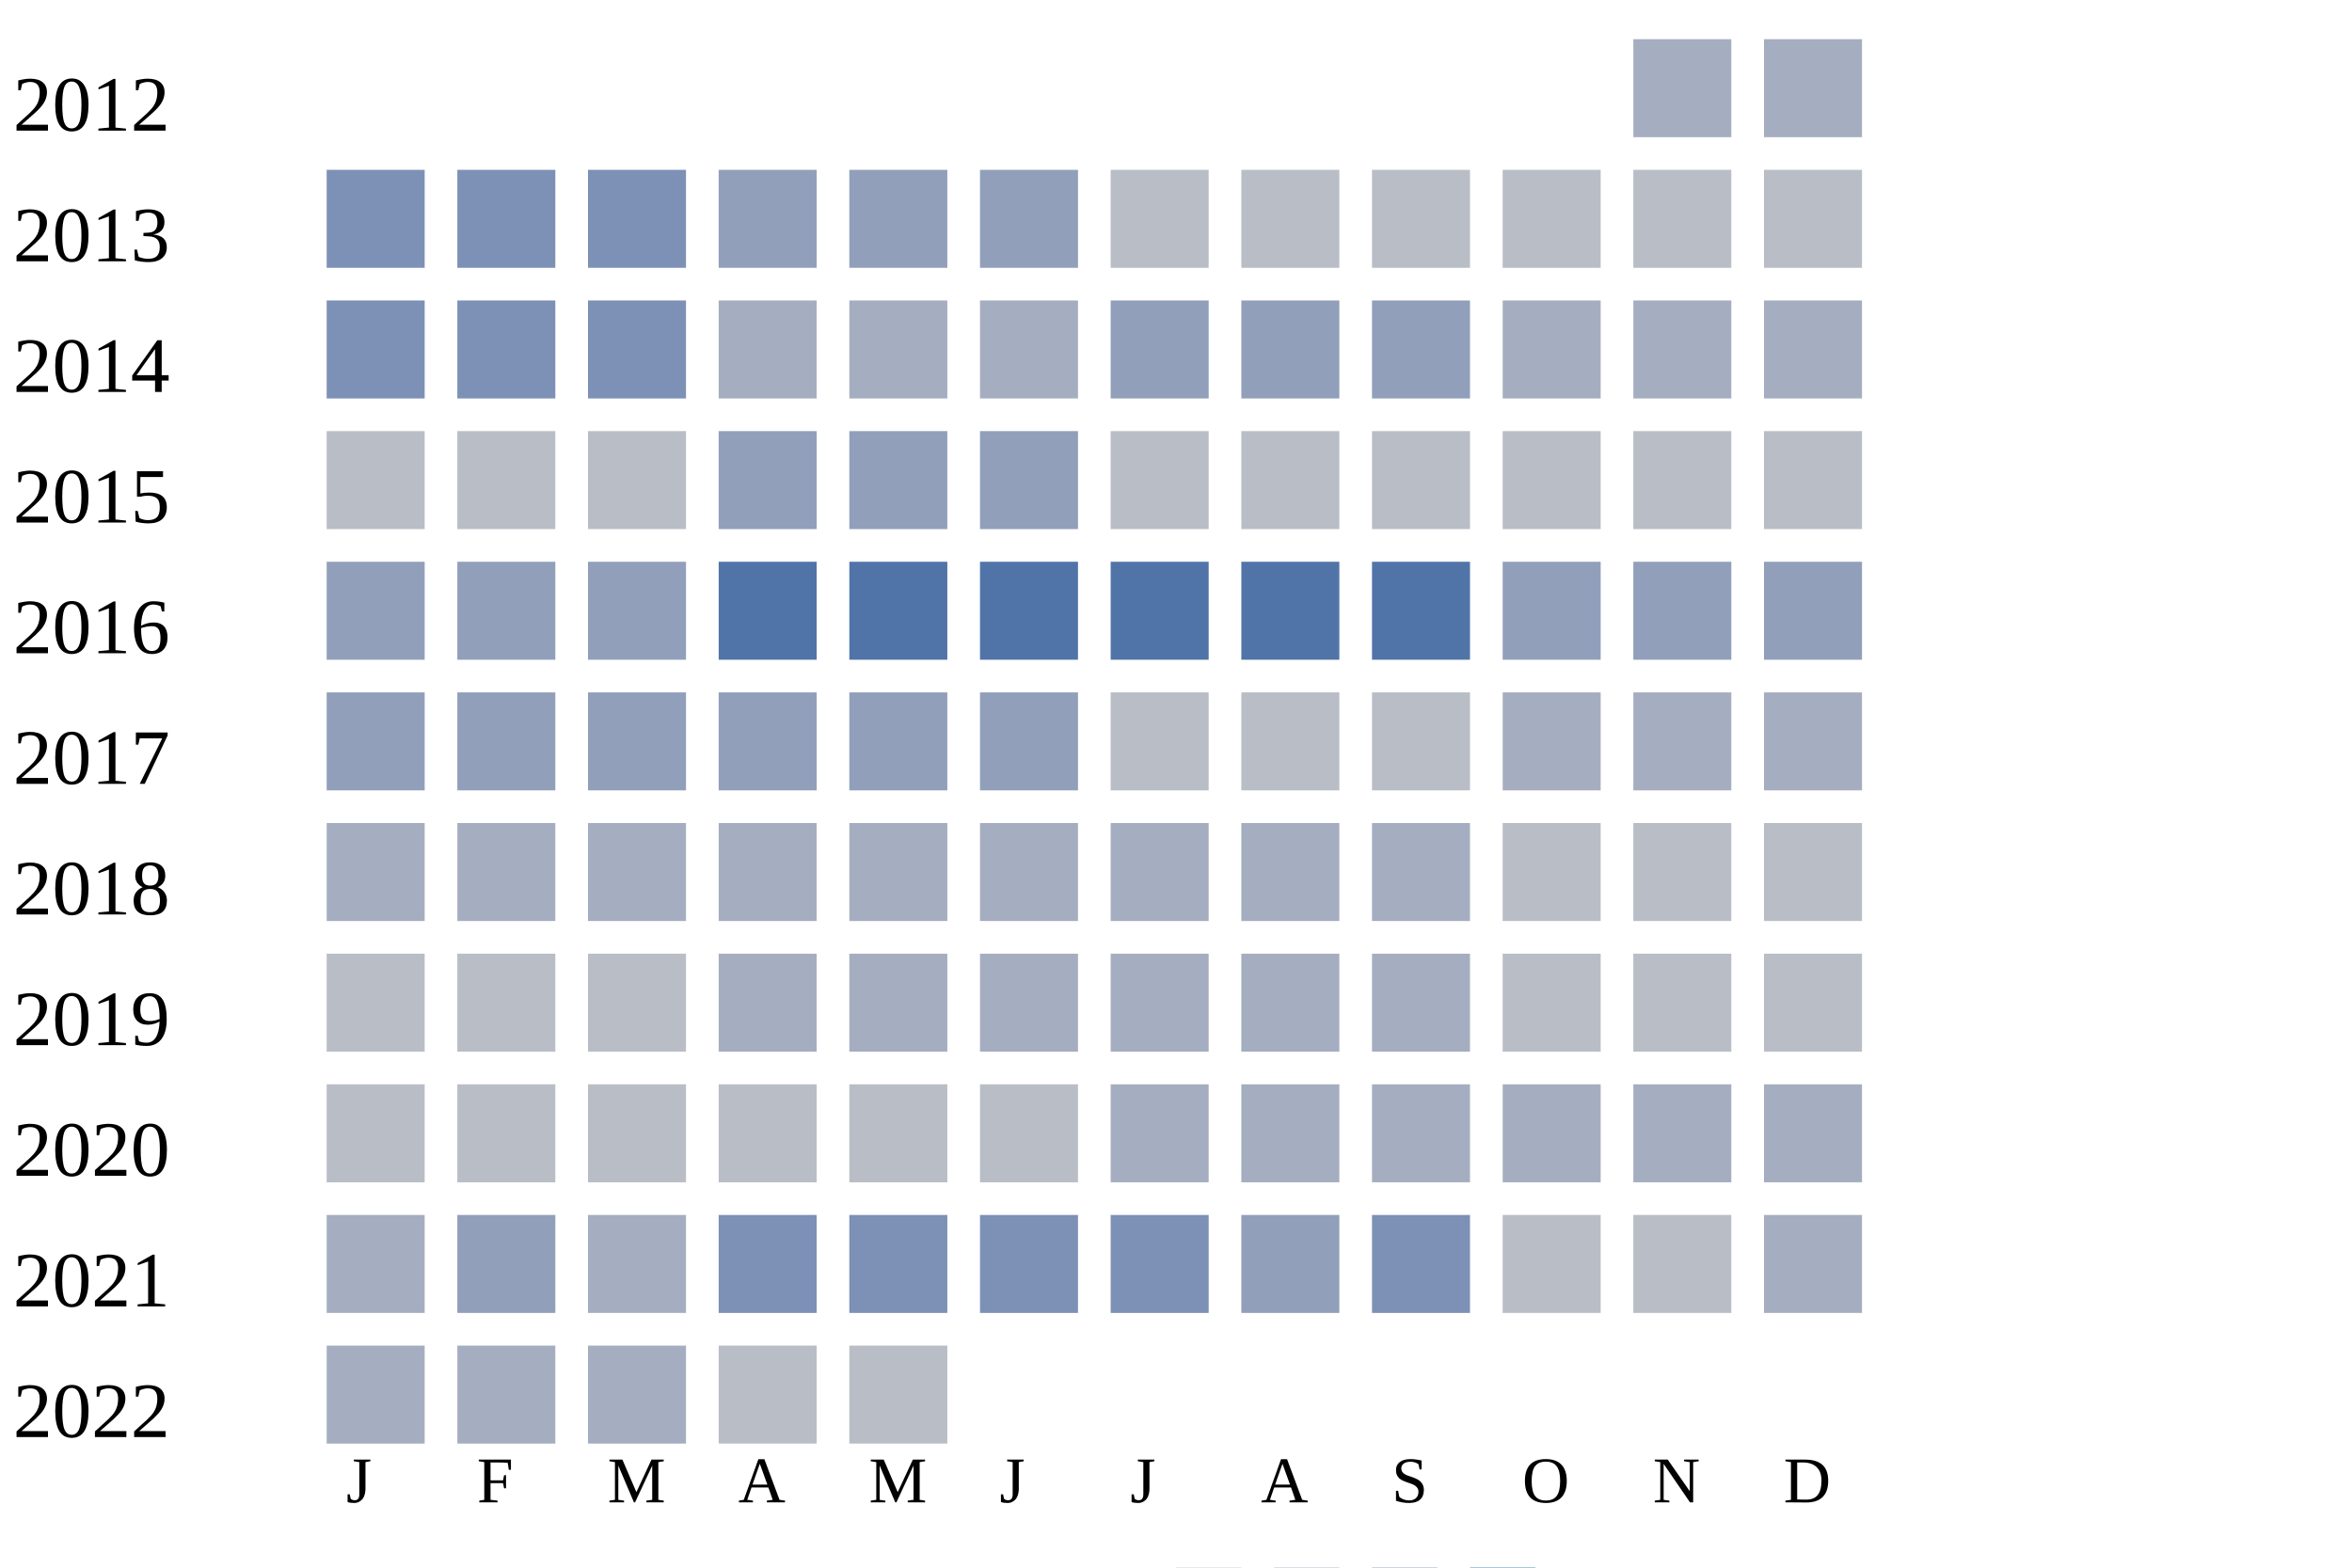
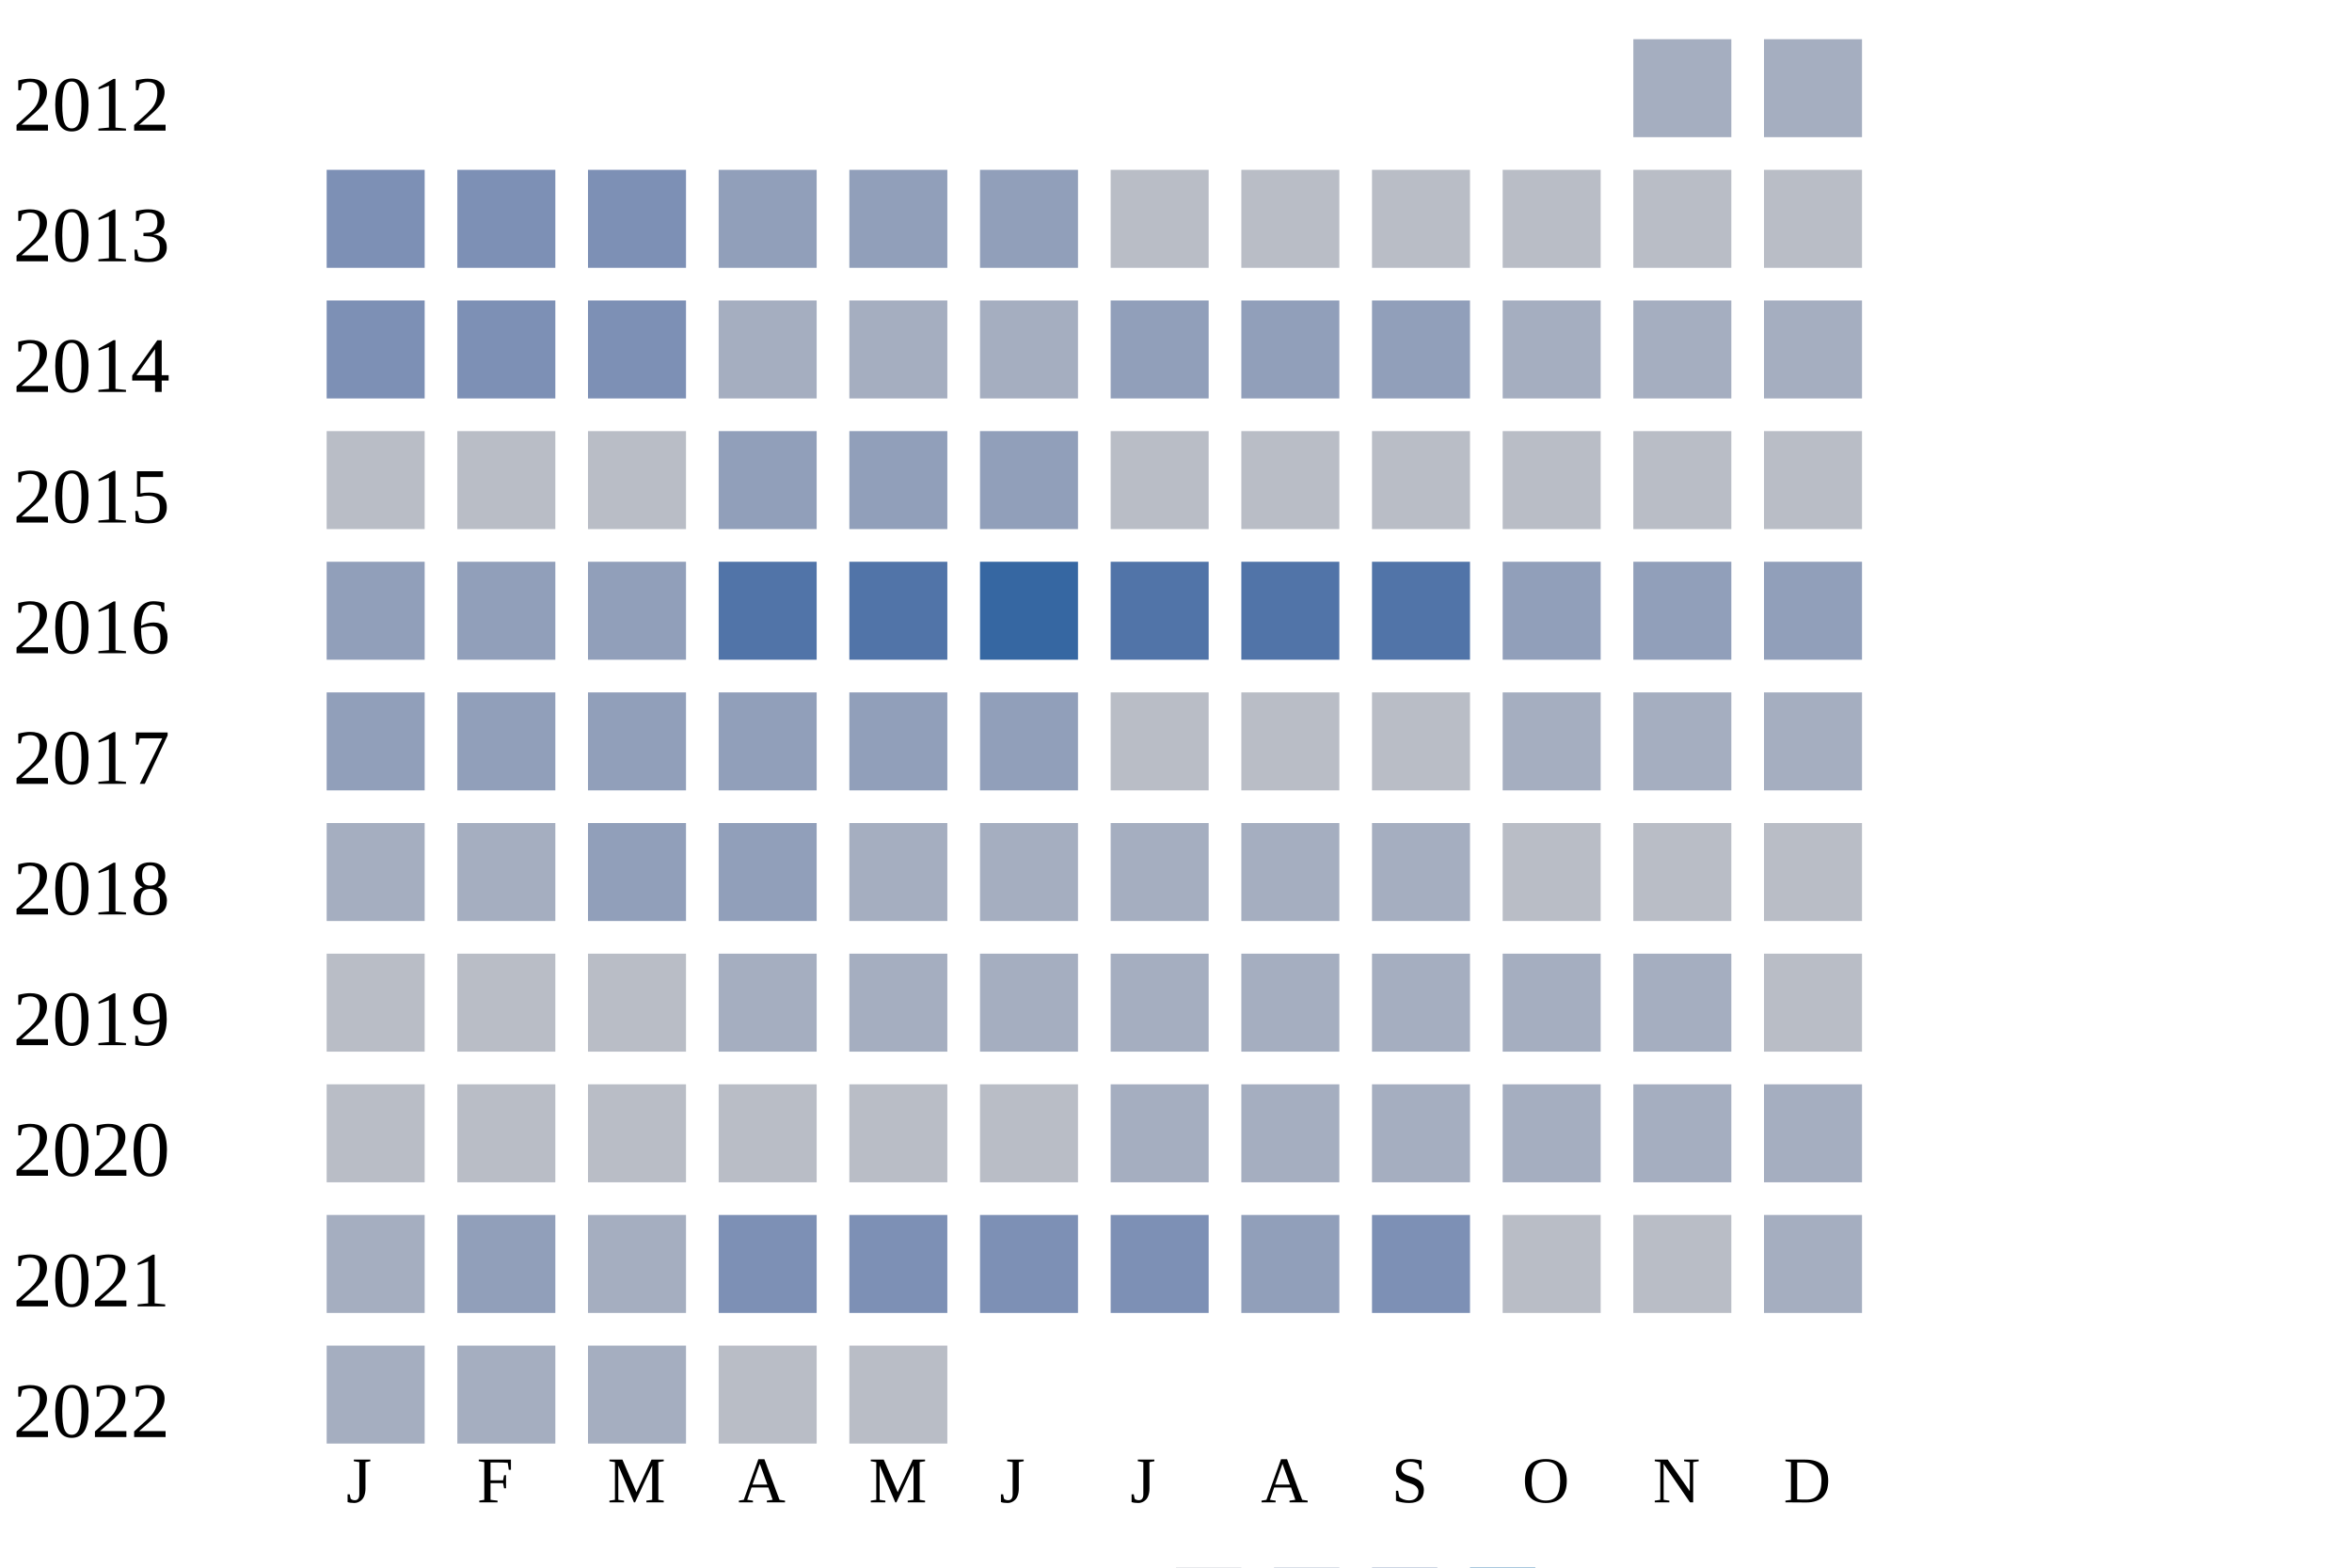
<svg xmlns="http://www.w3.org/2000/svg" width="360" height="240">
  <g transform="translate(0 0)">
    <text x="2" y="20">2012</text>
    <rect x="250" y="6" width="15" height="15" fill="#a5aec0" />
    <rect x="270" y="6" width="15" height="15" fill="#a5aec0" />
  </g>
  <g transform="translate(0 20)">
    <text x="2" y="20">2013</text>
    <rect x="50" y="6" width="15" height="15" fill="#7d90b5" />
    <rect x="70" y="6" width="15" height="15" fill="#7d90b5" />
    <rect x="90" y="6" width="15" height="15" fill="#7d90b5" />
    <rect x="110" y="6" width="15" height="15" fill="#919fba" />
    <rect x="130" y="6" width="15" height="15" fill="#919fba" />
    <rect x="150" y="6" width="15" height="15" fill="#919fba" />
    <rect x="170" y="6" width="15" height="15" fill="#b9bdc6" />
    <rect x="190" y="6" width="15" height="15" fill="#b9bdc6" />
    <rect x="210" y="6" width="15" height="15" fill="#b9bdc6" />
    <rect x="230" y="6" width="15" height="15" fill="#b9bdc6" />
    <rect x="250" y="6" width="15" height="15" fill="#b9bdc6" />
    <rect x="270" y="6" width="15" height="15" fill="#b9bdc6" />
  </g>
  <g transform="translate(0 40)">
    <text x="2" y="20">2014</text>
    <rect x="50" y="6" width="15" height="15" fill="#7d90b5" />
    <rect x="70" y="6" width="15" height="15" fill="#7d90b5" />
    <rect x="90" y="6" width="15" height="15" fill="#7d90b5" />
    <rect x="110" y="6" width="15" height="15" fill="#a5aec0" />
    <rect x="130" y="6" width="15" height="15" fill="#a5aec0" />
    <rect x="150" y="6" width="15" height="15" fill="#a5aec0" />
    <rect x="170" y="6" width="15" height="15" fill="#919fba" />
    <rect x="190" y="6" width="15" height="15" fill="#919fba" />
    <rect x="210" y="6" width="15" height="15" fill="#919fba" />
    <rect x="230" y="6" width="15" height="15" fill="#a5aec0" />
    <rect x="250" y="6" width="15" height="15" fill="#a5aec0" />
    <rect x="270" y="6" width="15" height="15" fill="#a5aec0" />
  </g>
  <g transform="translate(0 60)">
    <text x="2" y="20">2015</text>
    <rect x="50" y="6" width="15" height="15" fill="#b9bdc6" />
    <rect x="70" y="6" width="15" height="15" fill="#b9bdc6" />
    <rect x="90" y="6" width="15" height="15" fill="#b9bdc6" />
    <rect x="110" y="6" width="15" height="15" fill="#919fba" />
    <rect x="130" y="6" width="15" height="15" fill="#919fba" />
    <rect x="150" y="6" width="15" height="15" fill="#919fba" />
    <rect x="170" y="6" width="15" height="15" fill="#b9bdc6" />
    <rect x="190" y="6" width="15" height="15" fill="#b9bdc6" />
    <rect x="210" y="6" width="15" height="15" fill="#b9bdc6" />
    <rect x="230" y="6" width="15" height="15" fill="#b9bdc6" />
    <rect x="250" y="6" width="15" height="15" fill="#b9bdc6" />
    <rect x="270" y="6" width="15" height="15" fill="#b9bdc6" />
  </g>
  <g transform="translate(0 80)">
    <text x="2" y="20">2016</text>
    <rect x="50" y="6" width="15" height="15" fill="#919fba" />
    <rect x="70" y="6" width="15" height="15" fill="#919fba" />
    <rect x="90" y="6" width="15" height="15" fill="#919fba" />
    <rect x="110" y="6" width="15" height="15" fill="#5174a8" />
    <rect x="130" y="6" width="15" height="15" fill="#5174a8" />
-     <rect x="150" y="6" width="15" height="15" fill="#5174a8" />
+     <rect x="150" y="6" width="15" height="15" fill="#3667a2" />
    <rect x="170" y="6" width="15" height="15" fill="#5174a8" />
    <rect x="190" y="6" width="15" height="15" fill="#5174a8" />
    <rect x="210" y="6" width="15" height="15" fill="#5174a8" />
    <rect x="230" y="6" width="15" height="15" fill="#919fba" />
    <rect x="250" y="6" width="15" height="15" fill="#919fba" />
    <rect x="270" y="6" width="15" height="15" fill="#919fba" />
  </g>
  <g transform="translate(0 100)">
    <text x="2" y="20">2017</text>
    <rect x="50" y="6" width="15" height="15" fill="#919fba" />
    <rect x="70" y="6" width="15" height="15" fill="#919fba" />
    <rect x="90" y="6" width="15" height="15" fill="#919fba" />
    <rect x="110" y="6" width="15" height="15" fill="#919fba" />
    <rect x="130" y="6" width="15" height="15" fill="#919fba" />
    <rect x="150" y="6" width="15" height="15" fill="#919fba" />
    <rect x="170" y="6" width="15" height="15" fill="#b9bdc6" />
    <rect x="190" y="6" width="15" height="15" fill="#b9bdc6" />
    <rect x="210" y="6" width="15" height="15" fill="#b9bdc6" />
    <rect x="230" y="6" width="15" height="15" fill="#a5aec0" />
    <rect x="250" y="6" width="15" height="15" fill="#a5aec0" />
    <rect x="270" y="6" width="15" height="15" fill="#a5aec0" />
  </g>
  <g transform="translate(0 120)">
    <text x="2" y="20">2018</text>
    <rect x="50" y="6" width="15" height="15" fill="#a5aec0" />
    <rect x="70" y="6" width="15" height="15" fill="#a5aec0" />
-     <rect x="90" y="6" width="15" height="15" fill="#a5aec0" />
-     <rect x="110" y="6" width="15" height="15" fill="#a5aec0" />
+     <rect x="90" y="6" width="15" height="15" fill="#919fba" />
+     <rect x="110" y="6" width="15" height="15" fill="#919fba" />
    <rect x="130" y="6" width="15" height="15" fill="#a5aec0" />
    <rect x="150" y="6" width="15" height="15" fill="#a5aec0" />
    <rect x="170" y="6" width="15" height="15" fill="#a5aec0" />
    <rect x="190" y="6" width="15" height="15" fill="#a5aec0" />
    <rect x="210" y="6" width="15" height="15" fill="#a5aec0" />
    <rect x="230" y="6" width="15" height="15" fill="#b9bdc6" />
    <rect x="250" y="6" width="15" height="15" fill="#b9bdc6" />
    <rect x="270" y="6" width="15" height="15" fill="#b9bdc6" />
  </g>
  <g transform="translate(0 140)">
    <text x="2" y="20">2019</text>
    <rect x="50" y="6" width="15" height="15" fill="#b9bdc6" />
    <rect x="70" y="6" width="15" height="15" fill="#b9bdc6" />
    <rect x="90" y="6" width="15" height="15" fill="#b9bdc6" />
    <rect x="110" y="6" width="15" height="15" fill="#a5aec0" />
    <rect x="130" y="6" width="15" height="15" fill="#a5aec0" />
    <rect x="150" y="6" width="15" height="15" fill="#a5aec0" />
    <rect x="170" y="6" width="15" height="15" fill="#a5aec0" />
    <rect x="190" y="6" width="15" height="15" fill="#a5aec0" />
    <rect x="210" y="6" width="15" height="15" fill="#a5aec0" />
-     <rect x="230" y="6" width="15" height="15" fill="#b9bdc6" />
-     <rect x="250" y="6" width="15" height="15" fill="#b9bdc6" />
+     <rect x="230" y="6" width="15" height="15" fill="#a5aec0" />
+     <rect x="250" y="6" width="15" height="15" fill="#a5aec0" />
    <rect x="270" y="6" width="15" height="15" fill="#b9bdc6" />
  </g>
  <g transform="translate(0 160)">
    <text x="2" y="20">2020</text>
    <rect x="50" y="6" width="15" height="15" fill="#b9bdc6" />
    <rect x="70" y="6" width="15" height="15" fill="#b9bdc6" />
    <rect x="90" y="6" width="15" height="15" fill="#b9bdc6" />
    <rect x="110" y="6" width="15" height="15" fill="#b9bdc6" />
    <rect x="130" y="6" width="15" height="15" fill="#b9bdc6" />
    <rect x="150" y="6" width="15" height="15" fill="#b9bdc6" />
    <rect x="170" y="6" width="15" height="15" fill="#a5aec0" />
    <rect x="190" y="6" width="15" height="15" fill="#a5aec0" />
    <rect x="210" y="6" width="15" height="15" fill="#a5aec0" />
    <rect x="230" y="6" width="15" height="15" fill="#a5aec0" />
    <rect x="250" y="6" width="15" height="15" fill="#a5aec0" />
    <rect x="270" y="6" width="15" height="15" fill="#a5aec0" />
  </g>
  <g transform="translate(0 180)">
    <text x="2" y="20">2021</text>
    <rect x="50" y="6" width="15" height="15" fill="#a5aec0" />
    <rect x="70" y="6" width="15" height="15" fill="#919fba" />
    <rect x="90" y="6" width="15" height="15" fill="#a5aec0" />
    <rect x="110" y="6" width="15" height="15" fill="#7d90b5" />
    <rect x="130" y="6" width="15" height="15" fill="#7d90b5" />
    <rect x="150" y="6" width="15" height="15" fill="#7d90b5" />
    <rect x="170" y="6" width="15" height="15" fill="#7d90b5" />
    <rect x="190" y="6" width="15" height="15" fill="#919fba" />
    <rect x="210" y="6" width="15" height="15" fill="#7d90b5" />
    <rect x="230" y="6" width="15" height="15" fill="#b9bdc6" />
    <rect x="250" y="6" width="15" height="15" fill="#b9bdc6" />
    <rect x="270" y="6" width="15" height="15" fill="#a5aec0" />
  </g>
  <g transform="translate(0 200)">
    <text x="2" y="20">2022</text>
    <rect x="50" y="6" width="15" height="15" fill="#a5aec0" />
    <rect x="70" y="6" width="15" height="15" fill="#a5aec0" />
    <rect x="90" y="6" width="15" height="15" fill="#a5aec0" />
    <rect x="110" y="6" width="15" height="15" fill="#b9bdc6" />
    <rect x="130" y="6" width="15" height="15" fill="#b9bdc6" />
  </g>
  <text style="font-size: 10px; text-align: center" x="53" y="230">J</text>
  <text style="font-size: 10px; text-align: center" x="73" y="230">F</text>
  <text style="font-size: 10px; text-align: center" x="93" y="230">M</text>
  <text style="font-size: 10px; text-align: center" x="113" y="230">A</text>
  <text style="font-size: 10px; text-align: center" x="133" y="230">M</text>
  <text style="font-size: 10px; text-align: center" x="153" y="230">J</text>
  <text style="font-size: 10px; text-align: center" x="173" y="230">J</text>
  <text style="font-size: 10px; text-align: center" x="193" y="230">A</text>
  <text style="font-size: 10px; text-align: center" x="213" y="230">S</text>
  <text style="font-size: 10px; text-align: center" x="233" y="230">O</text>
  <text style="font-size: 10px; text-align: center" x="253" y="230">N</text>
  <text style="font-size: 10px; text-align: center" x="273" y="230">D</text>
  <text style="font-size: 10px;" x="155" y="249">Less</text>
  <rect fill="#b9bdc6" width="10" height="10" x="180" y="240" />
  <rect fill="#919fba" width="10" height="10" x="195" y="240" />
  <rect fill="#6882ae" width="10" height="10" x="210" y="240" />
  <rect fill="#005a9c" width="10" height="10" x="225" y="240" />
  <text x="240" y="249" style="font-size: 10px;">More</text>
</svg>
